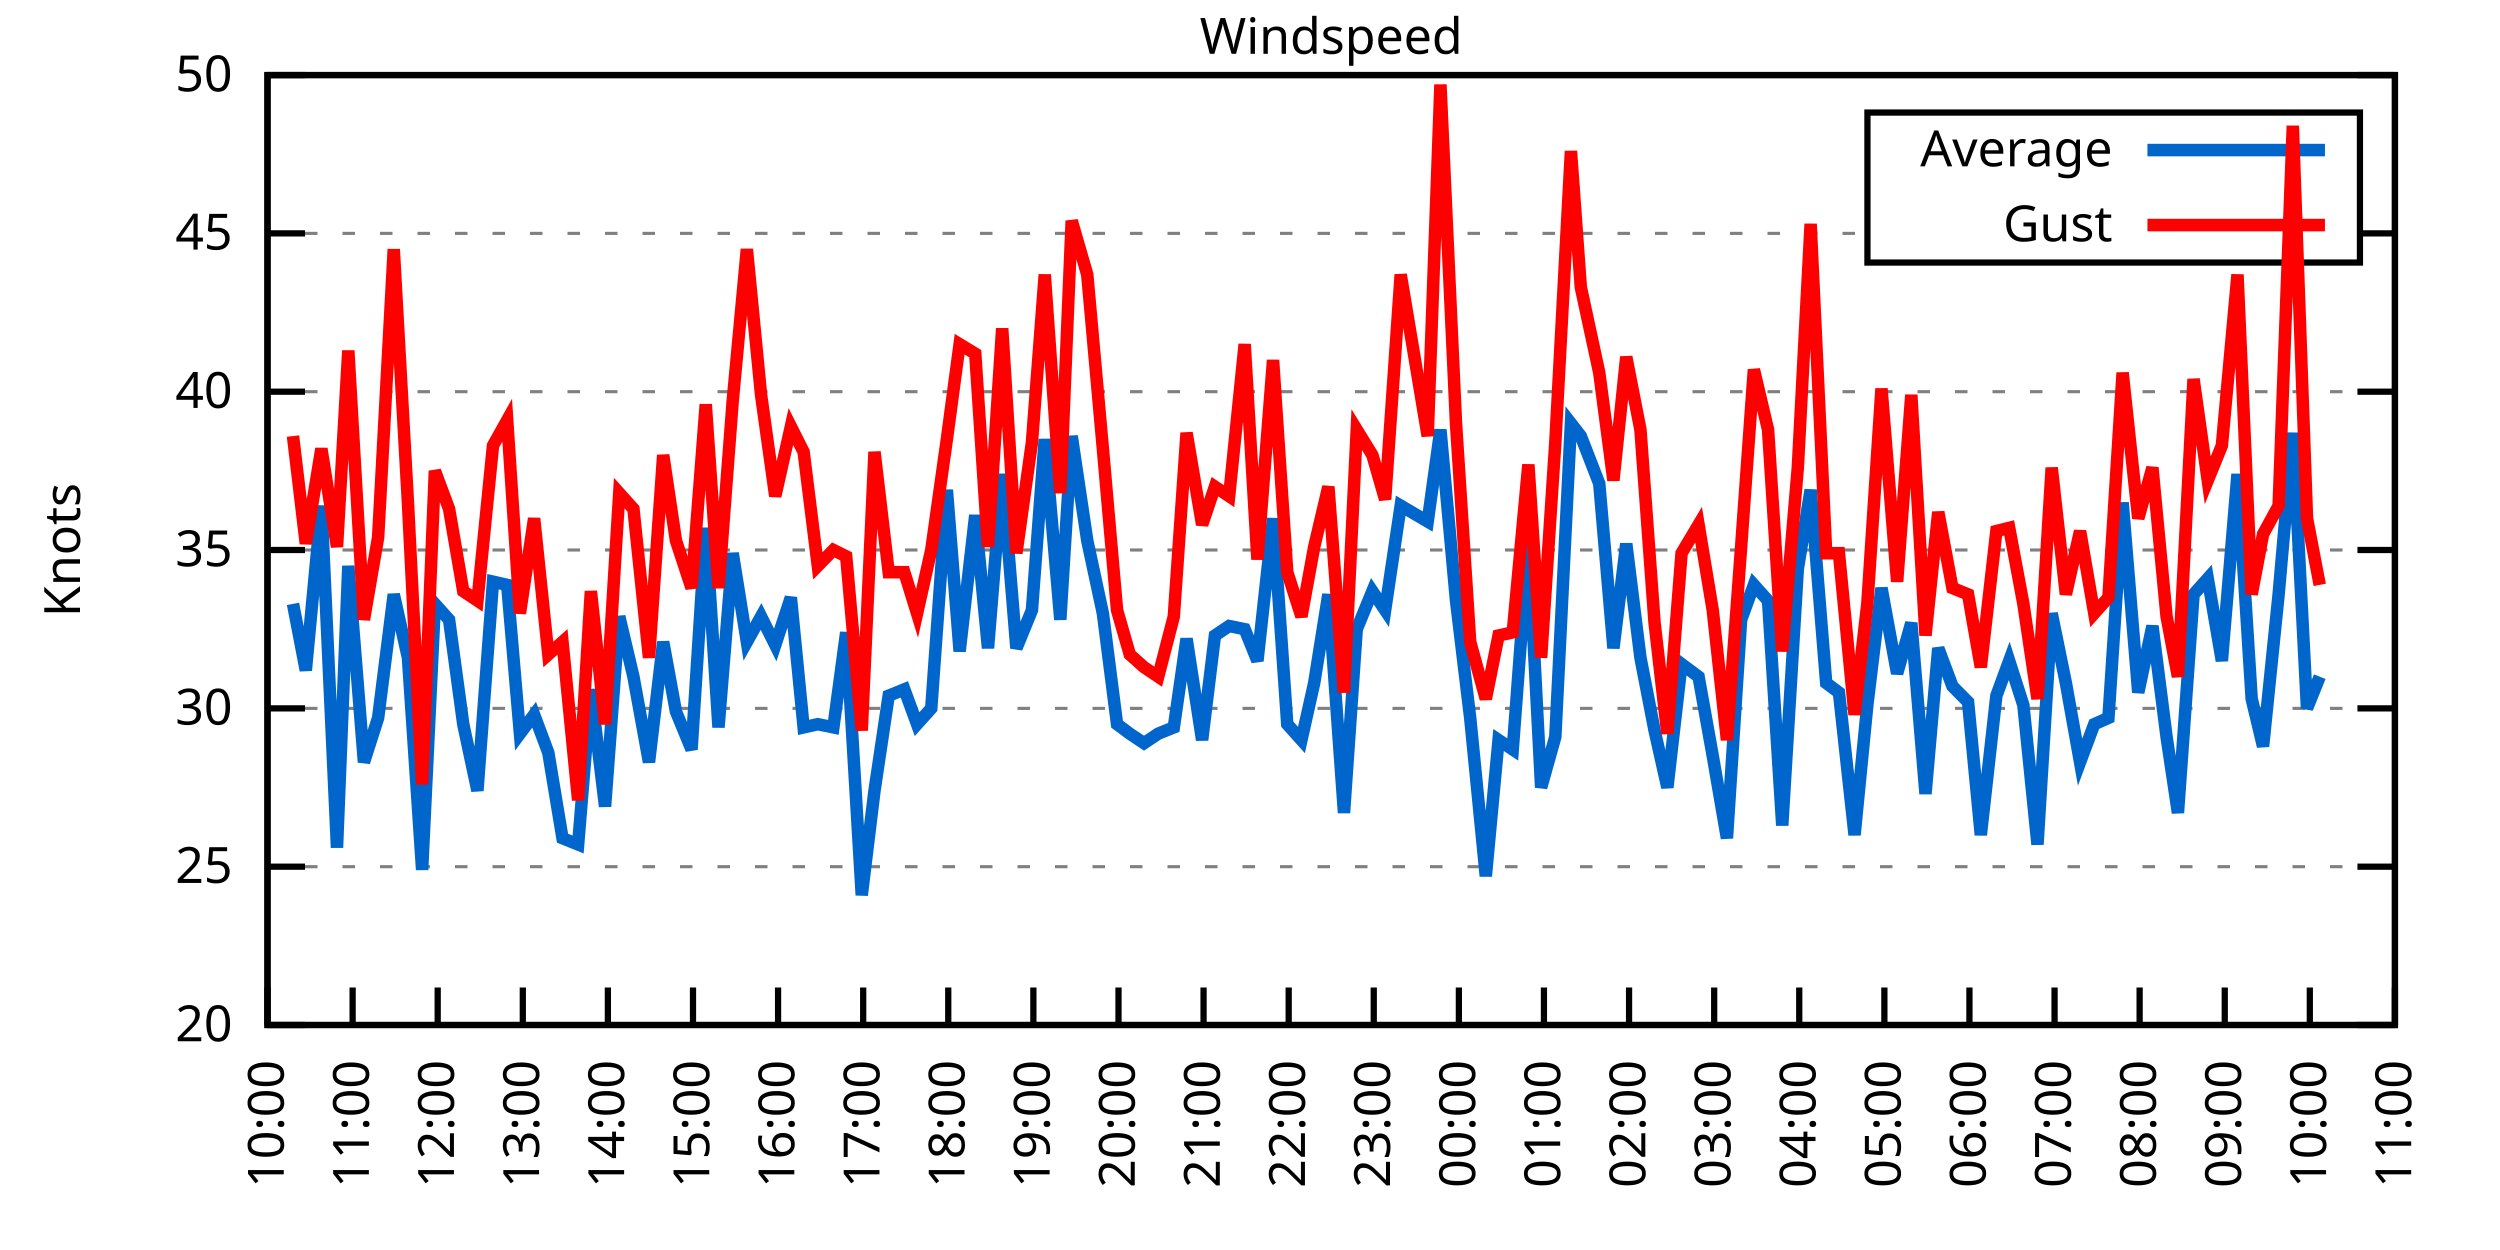
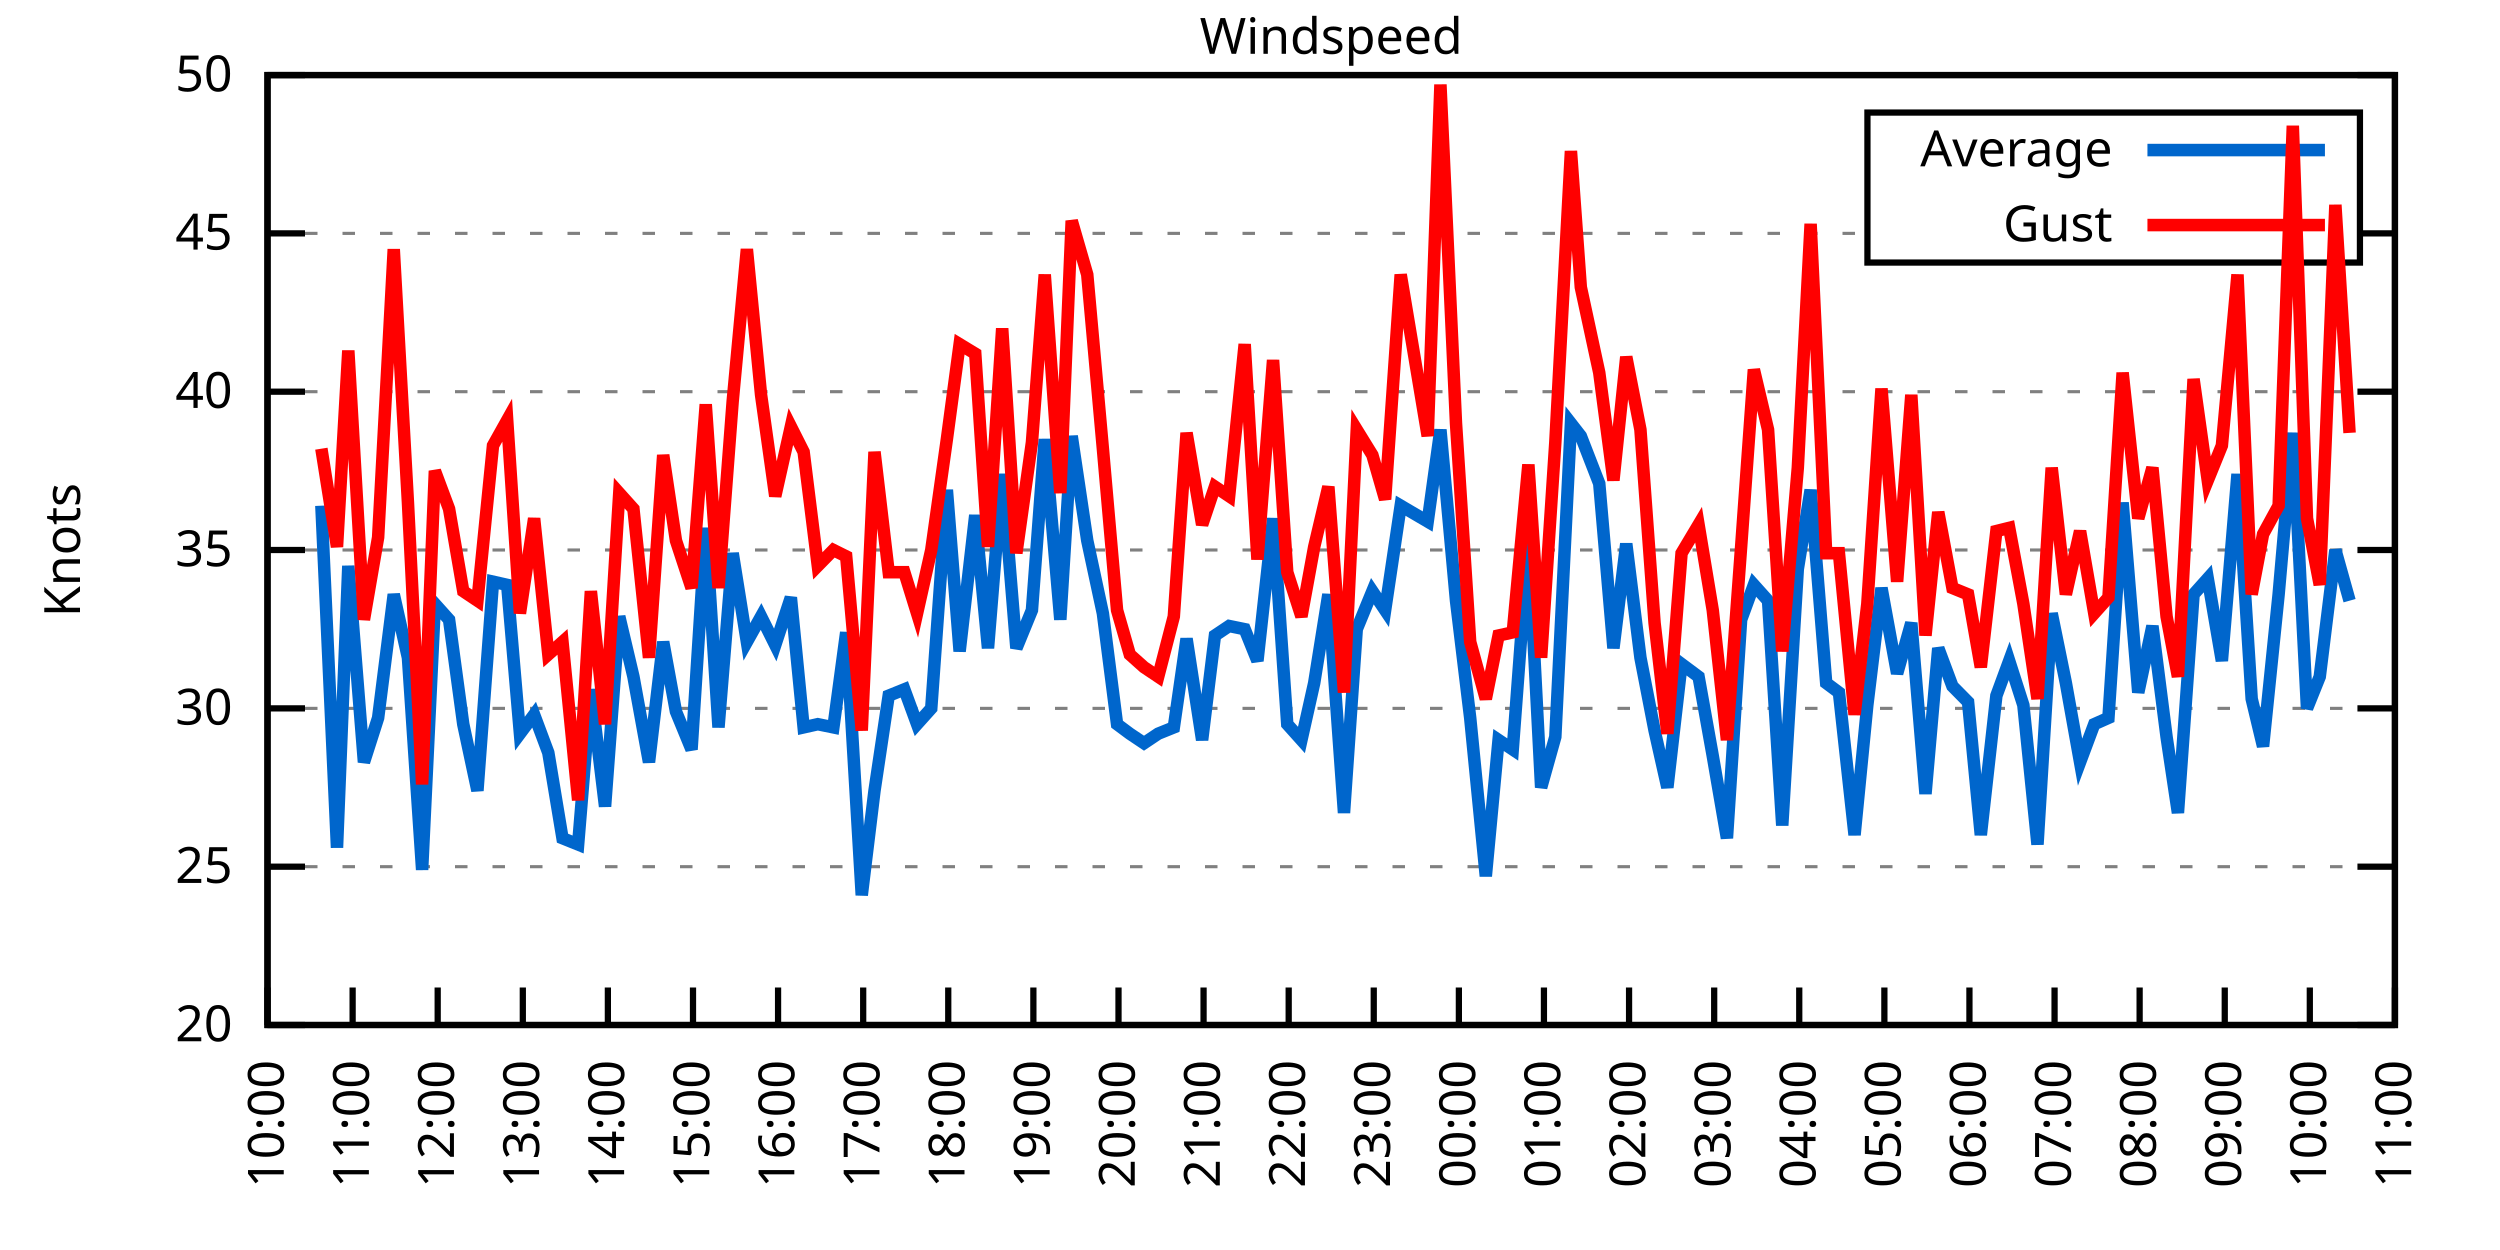
<svg xmlns="http://www.w3.org/2000/svg" xmlns:xlink="http://www.w3.org/1999/xlink" width="400" height="200" viewBox="0 0 400 200">
  <g id="gnuplot_canvas">
    <rect x="0" y="0" width="400" height="200" fill="none" />
    <defs>
      <circle id="gpDot" r="0.5" stroke-width="0.5" stroke="currentColor" />
      <path id="gpPt0" stroke-width="0.333" stroke="currentColor" d="M-1,0 h2 M0,-1 v2" />
      <path id="gpPt1" stroke-width="0.333" stroke="currentColor" d="M-1,-1 L1,1 M1,-1 L-1,1" />
      <path id="gpPt2" stroke-width="0.333" stroke="currentColor" d="M-1,0 L1,0 M0,-1 L0,1 M-1,-1 L1,1 M-1,1 L1,-1" />
      <rect id="gpPt3" stroke-width="0.333" stroke="currentColor" x="-1" y="-1" width="2" height="2" />
      <rect id="gpPt4" stroke-width="0.333" stroke="currentColor" fill="currentColor" x="-1" y="-1" width="2" height="2" />
      <circle id="gpPt5" stroke-width="0.333" stroke="currentColor" cx="0" cy="0" r="1" />
      <use xlink:href="#gpPt5" id="gpPt6" fill="currentColor" stroke="none" />
      <path id="gpPt7" stroke-width="0.333" stroke="currentColor" d="M0,-1.33 L-1.33,0.67 L1.33,0.67 z" />
      <use xlink:href="#gpPt7" id="gpPt8" fill="currentColor" stroke="none" />
      <use xlink:href="#gpPt7" id="gpPt9" stroke="currentColor" transform="rotate(180)" />
      <use xlink:href="#gpPt9" id="gpPt10" fill="currentColor" stroke="none" />
      <use xlink:href="#gpPt3" id="gpPt11" stroke="currentColor" transform="rotate(45)" />
      <use xlink:href="#gpPt11" id="gpPt12" fill="currentColor" stroke="none" />
      <path id="gpPt13" stroke-width="0.333" stroke="currentColor" d="M0,1.330 L1.265,0.411 L0.782,-1.067 L-0.782,-1.076 L-1.265,0.411 z" />
      <use xlink:href="#gpPt13" id="gpPt14" fill="currentColor" stroke="none" />
      <filter id="textbox" filterUnits="objectBoundingBox" x="0" y="0" height="1" width="1">
        <feFlood flood-color="white" flood-opacity="1" result="bgnd" />
        <feComposite in="SourceGraphic" in2="bgnd" operator="atop" />
      </filter>
      <filter id="greybox" filterUnits="objectBoundingBox" x="0" y="0" height="1" width="1">
        <feFlood flood-color="lightgrey" flood-opacity="1" result="grey" />
        <feComposite in="SourceGraphic" in2="grey" operator="atop" />
      </filter>
    </defs>
    <g fill="none" color="white" stroke="currentColor" stroke-width="1.00" stroke-linecap="butt" stroke-linejoin="miter">
</g>
    <g fill="none" color="black" stroke="currentColor" stroke-width="1.00" stroke-linecap="butt" stroke-linejoin="miter">
      <g stroke="none" shape-rendering="crispEdges">
        <polygon fill="rgb(255, 255, 255)" points="42.80,164.00 383.18,164.00 383.18,12.02 42.80,12.02 " />
      </g>
    </g>
    <g fill="none" color="black" stroke="currentColor" stroke-width="1.00" stroke-linecap="butt" stroke-linejoin="miter">
</g>
    <g fill="none" color="black" stroke="black" stroke-width="0.50" stroke-linecap="butt" stroke-linejoin="miter">
</g>
    <g fill="none" color="gray" stroke="currentColor" stroke-width="0.50" stroke-linecap="butt" stroke-linejoin="miter">
      <path stroke="gray" stroke-dasharray="2,4" class="gridline" d="M42.80,164.00 L383.19,164.00  " />
    </g>
    <g fill="none" color="gray" stroke="gray" stroke-width="1.00" stroke-linecap="butt" stroke-linejoin="miter">
</g>
    <g fill="none" color="black" stroke="currentColor" stroke-width="1.00" stroke-linecap="butt" stroke-linejoin="miter">
      <path stroke="black" d="M42.80,164.00 L48.80,164.00 M383.19,164.00 L377.19,164.00  " />
      <g transform="translate(37.20,166.60)" stroke="none" fill="black" font-family="Sans" font-size="8.00" text-anchor="end">
        <text>
          <tspan font-family="Sans"> 20</tspan>
        </text>
      </g>
    </g>
    <g fill="none" color="black" stroke="currentColor" stroke-width="1.00" stroke-linecap="butt" stroke-linejoin="miter">
</g>
    <g fill="none" color="black" stroke="black" stroke-width="0.50" stroke-linecap="butt" stroke-linejoin="miter">
</g>
    <g fill="none" color="gray" stroke="currentColor" stroke-width="0.50" stroke-linecap="butt" stroke-linejoin="miter">
      <path stroke="gray" stroke-dasharray="2,4" class="gridline" d="M42.80,138.67 L383.19,138.67  " />
    </g>
    <g fill="none" color="gray" stroke="gray" stroke-width="1.00" stroke-linecap="butt" stroke-linejoin="miter">
</g>
    <g fill="none" color="black" stroke="currentColor" stroke-width="1.00" stroke-linecap="butt" stroke-linejoin="miter">
      <path stroke="black" d="M42.80,138.67 L48.80,138.67 M383.19,138.67 L377.19,138.67  " />
      <g transform="translate(37.20,141.27)" stroke="none" fill="black" font-family="Sans" font-size="8.00" text-anchor="end">
        <text>
          <tspan font-family="Sans"> 25</tspan>
        </text>
      </g>
    </g>
    <g fill="none" color="black" stroke="currentColor" stroke-width="1.00" stroke-linecap="butt" stroke-linejoin="miter">
</g>
    <g fill="none" color="black" stroke="black" stroke-width="0.50" stroke-linecap="butt" stroke-linejoin="miter">
</g>
    <g fill="none" color="gray" stroke="currentColor" stroke-width="0.50" stroke-linecap="butt" stroke-linejoin="miter">
      <path stroke="gray" stroke-dasharray="2,4" class="gridline" d="M42.80,113.34 L383.19,113.34  " />
    </g>
    <g fill="none" color="gray" stroke="gray" stroke-width="1.00" stroke-linecap="butt" stroke-linejoin="miter">
</g>
    <g fill="none" color="black" stroke="currentColor" stroke-width="1.00" stroke-linecap="butt" stroke-linejoin="miter">
      <path stroke="black" d="M42.80,113.34 L48.80,113.34 M383.19,113.34 L377.19,113.34  " />
      <g transform="translate(37.20,115.94)" stroke="none" fill="black" font-family="Sans" font-size="8.00" text-anchor="end">
        <text>
          <tspan font-family="Sans"> 30</tspan>
        </text>
      </g>
    </g>
    <g fill="none" color="black" stroke="currentColor" stroke-width="1.00" stroke-linecap="butt" stroke-linejoin="miter">
</g>
    <g fill="none" color="black" stroke="black" stroke-width="0.50" stroke-linecap="butt" stroke-linejoin="miter">
</g>
    <g fill="none" color="gray" stroke="currentColor" stroke-width="0.50" stroke-linecap="butt" stroke-linejoin="miter">
      <path stroke="gray" stroke-dasharray="2,4" class="gridline" d="M42.80,88.00 L383.19,88.00  " />
    </g>
    <g fill="none" color="gray" stroke="gray" stroke-width="1.00" stroke-linecap="butt" stroke-linejoin="miter">
</g>
    <g fill="none" color="black" stroke="currentColor" stroke-width="1.00" stroke-linecap="butt" stroke-linejoin="miter">
      <path stroke="black" d="M42.80,88.00 L48.80,88.00 M383.19,88.00 L377.19,88.00  " />
      <g transform="translate(37.20,90.60)" stroke="none" fill="black" font-family="Sans" font-size="8.00" text-anchor="end">
        <text>
          <tspan font-family="Sans"> 35</tspan>
        </text>
      </g>
    </g>
    <g fill="none" color="black" stroke="currentColor" stroke-width="1.00" stroke-linecap="butt" stroke-linejoin="miter">
</g>
    <g fill="none" color="black" stroke="black" stroke-width="0.50" stroke-linecap="butt" stroke-linejoin="miter">
</g>
    <g fill="none" color="gray" stroke="currentColor" stroke-width="0.50" stroke-linecap="butt" stroke-linejoin="miter">
      <path stroke="gray" stroke-dasharray="2,4" class="gridline" d="M42.80,62.67 L383.19,62.67  " />
    </g>
    <g fill="none" color="gray" stroke="gray" stroke-width="1.00" stroke-linecap="butt" stroke-linejoin="miter">
</g>
    <g fill="none" color="black" stroke="currentColor" stroke-width="1.00" stroke-linecap="butt" stroke-linejoin="miter">
      <path stroke="black" d="M42.80,62.67 L48.80,62.67 M383.19,62.67 L377.19,62.67  " />
      <g transform="translate(37.20,65.27)" stroke="none" fill="black" font-family="Sans" font-size="8.00" text-anchor="end">
        <text>
          <tspan font-family="Sans"> 40</tspan>
        </text>
      </g>
    </g>
    <g fill="none" color="black" stroke="currentColor" stroke-width="1.00" stroke-linecap="butt" stroke-linejoin="miter">
</g>
    <g fill="none" color="black" stroke="black" stroke-width="0.50" stroke-linecap="butt" stroke-linejoin="miter">
</g>
    <g fill="none" color="gray" stroke="currentColor" stroke-width="0.50" stroke-linecap="butt" stroke-linejoin="miter">
      <path stroke="gray" stroke-dasharray="2,4" class="gridline" d="M42.80,37.34 L298.79,37.34 M377.59,37.34 L383.19,37.34  " />
    </g>
    <g fill="none" color="gray" stroke="gray" stroke-width="1.00" stroke-linecap="butt" stroke-linejoin="miter">
</g>
    <g fill="none" color="black" stroke="currentColor" stroke-width="1.00" stroke-linecap="butt" stroke-linejoin="miter">
      <path stroke="black" d="M42.80,37.34 L48.80,37.34 M383.19,37.34 L377.19,37.34  " />
      <g transform="translate(37.20,39.94)" stroke="none" fill="black" font-family="Sans" font-size="8.00" text-anchor="end">
        <text>
          <tspan font-family="Sans"> 45</tspan>
        </text>
      </g>
    </g>
    <g fill="none" color="black" stroke="currentColor" stroke-width="1.00" stroke-linecap="butt" stroke-linejoin="miter">
</g>
    <g fill="none" color="black" stroke="black" stroke-width="0.50" stroke-linecap="butt" stroke-linejoin="miter">
</g>
    <g fill="none" color="gray" stroke="currentColor" stroke-width="0.50" stroke-linecap="butt" stroke-linejoin="miter">
      <path stroke="gray" stroke-dasharray="2,4" class="gridline" d="M42.80,12.01 L383.19,12.01  " />
    </g>
    <g fill="none" color="gray" stroke="gray" stroke-width="1.00" stroke-linecap="butt" stroke-linejoin="miter">
</g>
    <g fill="none" color="black" stroke="currentColor" stroke-width="1.00" stroke-linecap="butt" stroke-linejoin="miter">
      <path stroke="black" d="M42.80,12.01 L48.80,12.01 M383.19,12.01 L377.19,12.01  " />
      <g transform="translate(37.20,14.61)" stroke="none" fill="black" font-family="Sans" font-size="8.00" text-anchor="end">
        <text>
          <tspan font-family="Sans"> 50</tspan>
        </text>
      </g>
    </g>
    <g fill="none" color="black" stroke="currentColor" stroke-width="1.00" stroke-linecap="butt" stroke-linejoin="miter">
      <path stroke="black" d="M42.80,164.00 L42.80,158.00  " />
      <g transform="translate(45.40,169.60) rotate(270.00)" stroke="none" fill="black" font-family="Sans" font-size="8.00" text-anchor="end">
        <text>
          <tspan font-family="Sans">10:00</tspan>
        </text>
      </g>
    </g>
    <g fill="none" color="black" stroke="currentColor" stroke-width="1.00" stroke-linecap="butt" stroke-linejoin="miter">
      <path stroke="black" d="M56.42,164.00 L56.42,158.00  " />
      <g transform="translate(59.02,169.60) rotate(270.00)" stroke="none" fill="black" font-family="Sans" font-size="8.00" text-anchor="end">
        <text>
          <tspan font-family="Sans">11:00</tspan>
        </text>
      </g>
    </g>
    <g fill="none" color="black" stroke="currentColor" stroke-width="1.00" stroke-linecap="butt" stroke-linejoin="miter">
      <path stroke="black" d="M70.03,164.00 L70.03,158.00  " />
      <g transform="translate(72.63,169.60) rotate(270.00)" stroke="none" fill="black" font-family="Sans" font-size="8.00" text-anchor="end">
        <text>
          <tspan font-family="Sans">12:00</tspan>
        </text>
      </g>
    </g>
    <g fill="none" color="black" stroke="currentColor" stroke-width="1.00" stroke-linecap="butt" stroke-linejoin="miter">
      <path stroke="black" d="M83.65,164.00 L83.65,158.00  " />
      <g transform="translate(86.25,169.60) rotate(270.00)" stroke="none" fill="black" font-family="Sans" font-size="8.00" text-anchor="end">
        <text>
          <tspan font-family="Sans">13:00</tspan>
        </text>
      </g>
    </g>
    <g fill="none" color="black" stroke="currentColor" stroke-width="1.00" stroke-linecap="butt" stroke-linejoin="miter">
      <path stroke="black" d="M97.26,164.00 L97.26,158.00  " />
      <g transform="translate(99.86,169.60) rotate(270.00)" stroke="none" fill="black" font-family="Sans" font-size="8.00" text-anchor="end">
        <text>
          <tspan font-family="Sans">14:00</tspan>
        </text>
      </g>
    </g>
    <g fill="none" color="black" stroke="currentColor" stroke-width="1.00" stroke-linecap="butt" stroke-linejoin="miter">
      <path stroke="black" d="M110.88,164.00 L110.88,158.00  " />
      <g transform="translate(113.48,169.60) rotate(270.00)" stroke="none" fill="black" font-family="Sans" font-size="8.00" text-anchor="end">
        <text>
          <tspan font-family="Sans">15:00</tspan>
        </text>
      </g>
    </g>
    <g fill="none" color="black" stroke="currentColor" stroke-width="1.00" stroke-linecap="butt" stroke-linejoin="miter">
      <path stroke="black" d="M124.49,164.00 L124.49,158.00  " />
      <g transform="translate(127.09,169.60) rotate(270.00)" stroke="none" fill="black" font-family="Sans" font-size="8.00" text-anchor="end">
        <text>
          <tspan font-family="Sans">16:00</tspan>
        </text>
      </g>
    </g>
    <g fill="none" color="black" stroke="currentColor" stroke-width="1.00" stroke-linecap="butt" stroke-linejoin="miter">
      <path stroke="black" d="M138.11,164.00 L138.11,158.00  " />
      <g transform="translate(140.71,169.60) rotate(270.00)" stroke="none" fill="black" font-family="Sans" font-size="8.00" text-anchor="end">
        <text>
          <tspan font-family="Sans">17:00</tspan>
        </text>
      </g>
    </g>
    <g fill="none" color="black" stroke="currentColor" stroke-width="1.00" stroke-linecap="butt" stroke-linejoin="miter">
      <path stroke="black" d="M151.72,164.00 L151.72,158.00  " />
      <g transform="translate(154.32,169.60) rotate(270.00)" stroke="none" fill="black" font-family="Sans" font-size="8.00" text-anchor="end">
        <text>
          <tspan font-family="Sans">18:00</tspan>
        </text>
      </g>
    </g>
    <g fill="none" color="black" stroke="currentColor" stroke-width="1.00" stroke-linecap="butt" stroke-linejoin="miter">
      <path stroke="black" d="M165.34,164.00 L165.34,158.00  " />
      <g transform="translate(167.94,169.60) rotate(270.00)" stroke="none" fill="black" font-family="Sans" font-size="8.00" text-anchor="end">
        <text>
          <tspan font-family="Sans">19:00</tspan>
        </text>
      </g>
    </g>
    <g fill="none" color="black" stroke="currentColor" stroke-width="1.00" stroke-linecap="butt" stroke-linejoin="miter">
      <path stroke="black" d="M178.96,164.00 L178.96,158.00  " />
      <g transform="translate(181.56,169.60) rotate(270.00)" stroke="none" fill="black" font-family="Sans" font-size="8.00" text-anchor="end">
        <text>
          <tspan font-family="Sans">20:00</tspan>
        </text>
      </g>
    </g>
    <g fill="none" color="black" stroke="currentColor" stroke-width="1.00" stroke-linecap="butt" stroke-linejoin="miter">
      <path stroke="black" d="M192.57,164.00 L192.57,158.00  " />
      <g transform="translate(195.17,169.60) rotate(270.00)" stroke="none" fill="black" font-family="Sans" font-size="8.00" text-anchor="end">
        <text>
          <tspan font-family="Sans">21:00</tspan>
        </text>
      </g>
    </g>
    <g fill="none" color="black" stroke="currentColor" stroke-width="1.00" stroke-linecap="butt" stroke-linejoin="miter">
      <path stroke="black" d="M206.19,164.00 L206.19,158.00  " />
      <g transform="translate(208.79,169.60) rotate(270.00)" stroke="none" fill="black" font-family="Sans" font-size="8.00" text-anchor="end">
        <text>
          <tspan font-family="Sans">22:00</tspan>
        </text>
      </g>
    </g>
    <g fill="none" color="black" stroke="currentColor" stroke-width="1.00" stroke-linecap="butt" stroke-linejoin="miter">
      <path stroke="black" d="M219.80,164.00 L219.80,158.00  " />
      <g transform="translate(222.40,169.60) rotate(270.00)" stroke="none" fill="black" font-family="Sans" font-size="8.00" text-anchor="end">
        <text>
          <tspan font-family="Sans">23:00</tspan>
        </text>
      </g>
    </g>
    <g fill="none" color="black" stroke="currentColor" stroke-width="1.00" stroke-linecap="butt" stroke-linejoin="miter">
      <path stroke="black" d="M233.42,164.00 L233.42,158.00  " />
      <g transform="translate(236.02,169.60) rotate(270.00)" stroke="none" fill="black" font-family="Sans" font-size="8.00" text-anchor="end">
        <text>
          <tspan font-family="Sans">00:00</tspan>
        </text>
      </g>
    </g>
    <g fill="none" color="black" stroke="currentColor" stroke-width="1.00" stroke-linecap="butt" stroke-linejoin="miter">
      <path stroke="black" d="M247.03,164.00 L247.03,158.00  " />
      <g transform="translate(249.63,169.60) rotate(270.00)" stroke="none" fill="black" font-family="Sans" font-size="8.00" text-anchor="end">
        <text>
          <tspan font-family="Sans">01:00</tspan>
        </text>
      </g>
    </g>
    <g fill="none" color="black" stroke="currentColor" stroke-width="1.00" stroke-linecap="butt" stroke-linejoin="miter">
      <path stroke="black" d="M260.65,164.00 L260.65,158.00  " />
      <g transform="translate(263.25,169.60) rotate(270.00)" stroke="none" fill="black" font-family="Sans" font-size="8.00" text-anchor="end">
        <text>
          <tspan font-family="Sans">02:00</tspan>
        </text>
      </g>
    </g>
    <g fill="none" color="black" stroke="currentColor" stroke-width="1.00" stroke-linecap="butt" stroke-linejoin="miter">
      <path stroke="black" d="M274.27,164.00 L274.27,158.00  " />
      <g transform="translate(276.87,169.60) rotate(270.00)" stroke="none" fill="black" font-family="Sans" font-size="8.00" text-anchor="end">
        <text>
          <tspan font-family="Sans">03:00</tspan>
        </text>
      </g>
    </g>
    <g fill="none" color="black" stroke="currentColor" stroke-width="1.00" stroke-linecap="butt" stroke-linejoin="miter">
      <path stroke="black" d="M287.88,164.00 L287.88,158.00  " />
      <g transform="translate(290.48,169.60) rotate(270.00)" stroke="none" fill="black" font-family="Sans" font-size="8.00" text-anchor="end">
        <text>
          <tspan font-family="Sans">04:00</tspan>
        </text>
      </g>
    </g>
    <g fill="none" color="black" stroke="currentColor" stroke-width="1.00" stroke-linecap="butt" stroke-linejoin="miter">
      <path stroke="black" d="M301.50,164.00 L301.50,158.00  " />
      <g transform="translate(304.10,169.60) rotate(270.00)" stroke="none" fill="black" font-family="Sans" font-size="8.00" text-anchor="end">
        <text>
          <tspan font-family="Sans">05:00</tspan>
        </text>
      </g>
    </g>
    <g fill="none" color="black" stroke="currentColor" stroke-width="1.00" stroke-linecap="butt" stroke-linejoin="miter">
      <path stroke="black" d="M315.11,164.00 L315.11,158.00  " />
      <g transform="translate(317.71,169.60) rotate(270.00)" stroke="none" fill="black" font-family="Sans" font-size="8.00" text-anchor="end">
        <text>
          <tspan font-family="Sans">06:00</tspan>
        </text>
      </g>
    </g>
    <g fill="none" color="black" stroke="currentColor" stroke-width="1.00" stroke-linecap="butt" stroke-linejoin="miter">
      <path stroke="black" d="M328.73,164.00 L328.73,158.00  " />
      <g transform="translate(331.33,169.60) rotate(270.00)" stroke="none" fill="black" font-family="Sans" font-size="8.00" text-anchor="end">
        <text>
          <tspan font-family="Sans">07:00</tspan>
        </text>
      </g>
    </g>
    <g fill="none" color="black" stroke="currentColor" stroke-width="1.00" stroke-linecap="butt" stroke-linejoin="miter">
      <path stroke="black" d="M342.34,164.00 L342.34,158.00  " />
      <g transform="translate(344.94,169.60) rotate(270.00)" stroke="none" fill="black" font-family="Sans" font-size="8.00" text-anchor="end">
        <text>
          <tspan font-family="Sans">08:00</tspan>
        </text>
      </g>
    </g>
    <g fill="none" color="black" stroke="currentColor" stroke-width="1.00" stroke-linecap="butt" stroke-linejoin="miter">
      <path stroke="black" d="M355.96,164.00 L355.96,158.00  " />
      <g transform="translate(358.56,169.60) rotate(270.00)" stroke="none" fill="black" font-family="Sans" font-size="8.00" text-anchor="end">
        <text>
          <tspan font-family="Sans">09:00</tspan>
        </text>
      </g>
    </g>
    <g fill="none" color="black" stroke="currentColor" stroke-width="1.00" stroke-linecap="butt" stroke-linejoin="miter">
      <path stroke="black" d="M369.57,164.00 L369.57,158.00  " />
      <g transform="translate(372.17,169.60) rotate(270.00)" stroke="none" fill="black" font-family="Sans" font-size="8.00" text-anchor="end">
        <text>
          <tspan font-family="Sans">10:00</tspan>
        </text>
      </g>
    </g>
    <g fill="none" color="black" stroke="currentColor" stroke-width="1.00" stroke-linecap="butt" stroke-linejoin="miter">
      <path stroke="black" d="M383.19,164.00 L383.19,158.00  " />
      <g transform="translate(385.79,169.60) rotate(270.00)" stroke="none" fill="black" font-family="Sans" font-size="8.00" text-anchor="end">
        <text>
          <tspan font-family="Sans">11:00</tspan>
        </text>
      </g>
    </g>
    <g fill="none" color="black" stroke="currentColor" stroke-width="1.00" stroke-linecap="butt" stroke-linejoin="miter">
</g>
    <g fill="none" color="black" stroke="currentColor" stroke-width="1.00" stroke-linecap="butt" stroke-linejoin="miter">
      <path stroke="black" d="M42.80,12.01 L42.80,164.00 L383.19,164.00 L383.19,12.01 L42.80,12.01 Z  " />
    </g>
    <g fill="none" color="black" stroke="currentColor" stroke-width="1.00" stroke-linecap="butt" stroke-linejoin="miter">
</g>
    <g fill="none" color="black" stroke="currentColor" stroke-width="1.00" stroke-linecap="butt" stroke-linejoin="miter">
      <path stroke="black" d="M298.79,42.01 L298.79,18.01 L377.59,18.01 L377.59,42.01 L298.79,42.01 Z  " />
    </g>
    <g id="Windspeed_plot_1">
      <g fill="none" color="white" stroke="black" stroke-width="2.00" stroke-linecap="butt" stroke-linejoin="miter">
</g>
      <g fill="none" color="black" stroke="currentColor" stroke-width="2.00" stroke-linecap="butt" stroke-linejoin="miter">
        <g transform="translate(337.99,26.61)" stroke="none" fill="black" font-family="Sans" font-size="8.00" text-anchor="end">
          <text>
            <tspan font-family="Sans">Average</tspan>
          </text>
        </g>
      </g>
      <g fill="none" color="black" stroke="currentColor" stroke-width="2.00" stroke-linecap="butt" stroke-linejoin="miter">
-         <path stroke="rgb(  0, 102, 204)" d="M343.59,24.01 L371.99,24.01 M46.88,96.62 L48.93,107.26 L51.42,80.91 L53.92,135.63 L55.73,90.54 L58.23,121.95   L60.50,114.86 L63.00,95.10 L65.27,105.23 L67.54,139.17 L69.58,96.62 L71.85,99.15 L74.12,115.87 L76.39,126.51   L78.88,93.07 L81.15,93.58 L83.19,117.39 L85.46,114.35 L87.73,120.43 L90.00,134.11 L92.50,135.12 L94.54,110.30   L96.81,129.04 L99.08,98.64 L101.35,108.27 L103.84,121.95 L106.11,102.70 L108.15,113.84 L110.65,119.92 L112.92,84.46   L114.96,116.38 L117.23,88.51 L119.50,102.70 L121.77,98.64 L124.04,103.20 L126.54,95.60 L128.58,116.38 L130.85,115.87   L133.34,116.38 L135.39,101.18 L137.88,143.23 L139.92,126.51 L142.19,111.31 L144.69,110.30 L146.73,115.87 L149.00,113.34   L151.50,78.38 L153.54,104.22 L156.04,82.43 L158.08,103.71 L160.35,75.85 L162.62,103.71 L165.11,97.63 L167.16,70.27   L169.65,99.15 L171.47,69.77 L173.96,86.49 L176.46,98.14 L178.73,115.87 L180.77,117.39 L183.04,118.91 L185.31,117.39   L187.81,116.38 L189.85,102.19 L192.34,118.40 L194.39,101.68 L196.66,100.16 L199.15,100.67 L201.19,105.74 L203.69,82.94   L205.96,115.87 L208.23,118.40 L210.27,109.28 L212.54,95.10 L215.04,130.06 L217.08,100.67 L219.58,94.59 L221.62,97.63   L224.11,80.91 L228.43,83.45 L230.47,68.75 L232.96,96.11 L235.23,114.86 L237.73,140.19 L239.77,118.40 L242.04,119.92   L244.54,86.49 L246.58,126.00 L248.85,117.90 L251.35,67.74 L252.93,69.77 L255.88,77.37 L258.15,103.71 L260.20,86.99   L262.47,105.23 L264.73,116.88 L266.78,126.00 L269.05,106.24 L271.77,108.27 L274.04,120.94 L276.31,134.11 L278.58,99.15   L280.62,93.58 L282.89,96.11 L285.16,132.08 L287.65,91.04 L289.70,78.38 L292.19,109.28 L294.23,110.80 L296.73,133.60   L298.77,112.83 L301.04,94.08 L303.54,107.76 L305.81,99.66 L308.08,127.02 L310.12,103.71 L312.39,109.79 L314.89,112.32   L316.93,133.60 L319.42,111.31 L321.47,105.74 L323.74,112.83 L326.00,135.12 L328.27,98.14 L330.54,109.28 L332.81,121.95   L335.08,115.87 L337.35,114.86 L339.62,80.41 L342.12,110.80 L344.39,100.16 L346.65,117.90 L348.47,130.06 L350.97,95.10   L353.24,92.56 L355.50,105.74 L358.00,75.85 L360.27,111.82 L362.09,119.42 L364.58,95.10 L366.85,69.26 L369.12,113.34   L371.16,108.27  " />
+         <path stroke="rgb(  0, 102, 204)" d="M343.59,24.01 L371.99,24.01 M51.42,80.91 L53.92,135.63 L55.73,90.54 L58.23,121.95 L60.50,114.86 L63.00,95.10   L65.27,105.23 L67.54,139.17 L69.58,96.62 L71.85,99.15 L74.12,115.87 L76.39,126.51 L78.88,93.07 L81.15,93.58   L83.19,117.39 L85.46,114.35 L87.73,120.43 L90.00,134.11 L92.50,135.12 L94.54,110.30 L96.81,129.04 L99.08,98.64   L101.35,108.27 L103.84,121.95 L106.11,102.70 L108.15,113.84 L110.65,119.92 L112.92,84.46 L114.96,116.38 L117.23,88.51   L119.50,102.70 L121.77,98.64 L124.04,103.20 L126.54,95.60 L128.58,116.38 L130.85,115.87 L133.34,116.38 L135.39,101.18   L137.88,143.23 L139.92,126.51 L142.19,111.31 L144.69,110.30 L146.73,115.87 L149.00,113.34 L151.50,78.38 L153.54,104.22   L156.04,82.43 L158.08,103.71 L160.35,75.85 L162.62,103.71 L165.11,97.63 L167.16,70.27 L169.65,99.15 L171.47,69.77   L173.96,86.49 L176.46,98.14 L178.73,115.87 L180.77,117.39 L183.04,118.91 L185.31,117.39 L187.81,116.38 L189.85,102.19   L192.34,118.40 L194.39,101.68 L196.66,100.16 L199.15,100.67 L201.19,105.74 L203.69,82.94 L205.96,115.87 L208.23,118.40   L210.27,109.28 L212.54,95.10 L215.04,130.06 L217.08,100.67 L219.58,94.59 L221.62,97.63 L224.11,80.91 L228.43,83.45   L230.47,68.75 L232.96,96.11 L235.23,114.86 L237.73,140.19 L239.77,118.40 L242.04,119.92 L244.54,86.49 L246.58,126.00   L248.85,117.90 L251.35,67.74 L252.93,69.77 L255.88,77.37 L258.15,103.71 L260.20,86.99 L262.47,105.23 L264.73,116.88   L266.78,126.00 L269.05,106.24 L271.77,108.27 L274.04,120.94 L276.31,134.11 L278.58,99.15 L280.62,93.58 L282.89,96.11   L285.16,132.08 L287.65,91.04 L289.70,78.38 L292.19,109.28 L294.23,110.80 L296.73,133.60 L298.77,112.83 L301.04,94.08   L303.54,107.76 L305.81,99.66 L308.08,127.02 L310.12,103.71 L312.39,109.79 L314.89,112.32 L316.93,133.60 L319.42,111.31   L321.47,105.74 L323.74,112.83 L326.00,135.12 L328.27,98.14 L330.54,109.28 L332.81,121.95 L335.08,115.87 L337.35,114.86   L339.62,80.41 L342.12,110.80 L344.39,100.16 L346.65,117.90 L348.47,130.06 L350.97,95.10 L353.24,92.56 L355.50,105.74   L358.00,75.85 L360.27,111.82 L362.09,119.42 L364.58,95.10 L366.85,69.26 L369.12,113.34 L371.16,108.27 L373.66,88.00   L375.93,96.11  " />
      </g>
    </g>
    <g id="Windspeed_plot_2">
      <g fill="none" color="black" stroke="currentColor" stroke-width="2.00" stroke-linecap="butt" stroke-linejoin="miter">
        <g transform="translate(337.99,38.61)" stroke="none" fill="black" font-family="Sans" font-size="8.00" text-anchor="end">
          <text>
            <tspan font-family="Sans">Gust</tspan>
          </text>
        </g>
      </g>
      <g fill="none" color="black" stroke="currentColor" stroke-width="2.00" stroke-linecap="butt" stroke-linejoin="miter">
-         <path stroke="rgb(255,   0,   0)" d="M343.59,36.01 L371.99,36.01 M46.88,69.77 L48.93,86.99 L51.42,71.79 L53.92,87.50 L55.73,56.09 L58.23,99.15   L60.50,85.98 L63.00,39.87 L65.27,80.41 L67.54,125.50 L69.58,75.34 L71.85,81.42 L74.12,94.59 L76.39,96.11   L78.88,71.29 L81.15,67.23 L83.19,98.14 L85.46,82.94 L87.73,104.72 L90.00,102.70 L92.50,128.03 L94.54,94.59   L96.81,115.87 L99.08,78.89 L101.35,81.42 L103.84,105.23 L106.11,72.81 L108.15,86.49 L110.65,94.08 L112.92,64.70   L114.96,94.08 L117.23,64.19 L119.50,39.87 L121.77,63.18 L124.04,79.39 L126.54,68.25 L128.58,72.30 L130.85,90.54   L133.34,88.00 L135.39,89.02 L137.88,116.88 L139.92,72.30 L142.19,91.55 L144.69,91.55 L146.73,98.14 L149.00,88.00   L151.50,70.27 L153.54,55.07 L156.04,56.59 L158.08,87.50 L160.35,52.54 L162.62,88.51 L165.11,70.78 L167.16,43.93   L169.65,78.89 L171.47,35.32 L173.96,43.93 L176.46,71.79 L178.73,97.63 L180.77,104.72 L183.04,106.75 L185.31,108.27   L187.81,98.64 L189.85,69.26 L192.34,83.95 L194.39,77.87 L196.66,79.39 L199.15,55.07 L201.19,89.52 L203.69,57.61   L205.96,91.55 L208.23,98.64 L210.27,87.50 L212.54,77.87 L215.04,110.80 L217.08,68.75 L219.58,72.81 L221.62,79.90   L224.11,43.93 L228.43,69.77 L230.47,13.53 L232.96,67.74 L235.23,102.70 L237.73,111.82 L239.77,101.68 L242.04,101.18   L244.54,74.33 L246.58,105.23 L248.85,70.78 L251.35,24.17 L252.93,45.95 L255.88,59.63 L258.15,76.86 L260.20,57.10   L262.47,68.75 L264.73,99.66 L266.78,117.39 L269.05,88.51 L271.77,83.95 L274.04,97.63 L276.31,118.40 L278.58,87.50   L280.62,59.13 L282.89,68.75 L285.16,104.22 L287.65,74.83 L289.70,35.82 L292.19,88.51 L294.23,88.51 L296.73,114.35   L298.77,96.62 L301.04,62.17 L303.54,93.07 L305.81,63.18 L308.08,101.68 L310.12,81.93 L312.39,94.08 L314.89,95.10   L316.93,106.75 L319.42,84.97 L321.47,84.46 L323.74,96.62 L326.00,111.82 L328.27,74.83 L330.54,95.10 L332.81,84.97   L335.08,98.14 L337.35,95.60 L339.62,59.63 L342.12,82.94 L344.39,74.83 L346.65,98.64 L348.47,108.27 L350.97,60.65   L353.24,76.86 L355.50,71.29 L358.00,43.93 L360.27,95.10 L362.09,85.47 L364.58,80.91 L366.85,20.12 L369.12,82.94   L371.16,93.58  " />
+         <path stroke="rgb(255,   0,   0)" d="M343.59,36.01 L371.99,36.01 M51.42,71.79 L53.92,87.50 L55.73,56.09 L58.23,99.15 L60.50,85.98 L63.00,39.87   L65.27,80.41 L67.54,125.50 L69.58,75.34 L71.85,81.42 L74.12,94.59 L76.39,96.11 L78.88,71.29 L81.15,67.23   L83.19,98.14 L85.46,82.94 L87.73,104.72 L90.00,102.70 L92.50,128.03 L94.54,94.59 L96.81,115.87 L99.08,78.89   L101.35,81.42 L103.84,105.23 L106.11,72.81 L108.15,86.49 L110.65,94.08 L112.92,64.70 L114.96,94.08 L117.23,64.19   L119.50,39.87 L121.77,63.18 L124.04,79.39 L126.54,68.25 L128.58,72.30 L130.85,90.54 L133.34,88.00 L135.39,89.02   L137.88,116.88 L139.92,72.30 L142.19,91.55 L144.69,91.55 L146.73,98.14 L149.00,88.00 L151.50,70.27 L153.54,55.07   L156.04,56.59 L158.08,87.50 L160.35,52.54 L162.62,88.51 L165.11,70.78 L167.16,43.93 L169.65,78.89 L171.47,35.32   L173.96,43.93 L176.46,71.79 L178.73,97.63 L180.77,104.72 L183.04,106.75 L185.31,108.27 L187.81,98.64 L189.85,69.26   L192.34,83.95 L194.39,77.87 L196.66,79.39 L199.15,55.07 L201.19,89.52 L203.69,57.61 L205.96,91.55 L208.23,98.64   L210.27,87.50 L212.54,77.87 L215.04,110.80 L217.08,68.75 L219.58,72.81 L221.62,79.90 L224.11,43.93 L228.43,69.77   L230.47,13.53 L232.96,67.74 L235.23,102.70 L237.73,111.82 L239.77,101.68 L242.04,101.18 L244.54,74.33 L246.58,105.23   L248.85,70.78 L251.35,24.17 L252.93,45.95 L255.88,59.63 L258.15,76.86 L260.20,57.10 L262.47,68.75 L264.73,99.66   L266.78,117.39 L269.05,88.51 L271.77,83.95 L274.04,97.63 L276.31,118.40 L278.58,87.50 L280.62,59.13 L282.89,68.75   L285.16,104.22 L287.65,74.83 L289.70,35.82 L292.19,88.51 L294.23,88.51 L296.73,114.35 L298.77,96.62 L301.04,62.17   L303.54,93.07 L305.81,63.18 L308.08,101.68 L310.12,81.93 L312.39,94.08 L314.89,95.10 L316.93,106.75 L319.42,84.97   L321.47,84.46 L323.74,96.62 L326.00,111.82 L328.27,74.83 L330.54,95.10 L332.81,84.97 L335.08,98.14 L337.35,95.60   L339.62,59.63 L342.12,82.94 L344.39,74.83 L346.65,98.64 L348.47,108.27 L350.97,60.65 L353.24,76.86 L355.50,71.29   L358.00,43.93 L360.27,95.10 L362.09,85.47 L364.58,80.91 L366.85,20.12 L369.12,82.94 L371.16,93.58 L373.66,32.78   L375.93,69.26  " />
      </g>
    </g>
    <g fill="none" color="black" stroke="currentColor" stroke-width="2.00" stroke-linecap="butt" stroke-linejoin="miter">
</g>
    <g fill="none" color="black" stroke="black" stroke-width="1.00" stroke-linecap="butt" stroke-linejoin="miter">
</g>
    <g fill="none" color="black" stroke="currentColor" stroke-width="1.00" stroke-linecap="butt" stroke-linejoin="miter">
      <path stroke="black" d="M42.80,12.01 L42.80,164.00 L383.19,164.00 L383.19,12.01 L42.80,12.01 Z  " />
      <g transform="translate(12.80,88.01) rotate(270.00)" stroke="none" fill="black" font-family="Sans" font-size="8.00" text-anchor="middle">
        <text>
          <tspan font-family="Sans">Knots</tspan>
        </text>
      </g>
    </g>
    <g fill="none" color="black" stroke="currentColor" stroke-width="1.00" stroke-linecap="butt" stroke-linejoin="miter">
</g>
    <g fill="none" color="black" stroke="currentColor" stroke-width="1.00" stroke-linecap="butt" stroke-linejoin="miter">
      <g transform="translate(212.99,8.61)" stroke="none" fill="black" font-family="Sans" font-size="8.00" text-anchor="middle">
        <text>
          <tspan font-family="Sans">Windspeed</tspan>
        </text>
      </g>
    </g>
    <g fill="none" color="black" stroke="currentColor" stroke-width="1.00" stroke-linecap="butt" stroke-linejoin="miter">
</g>
  </g>
</svg>
